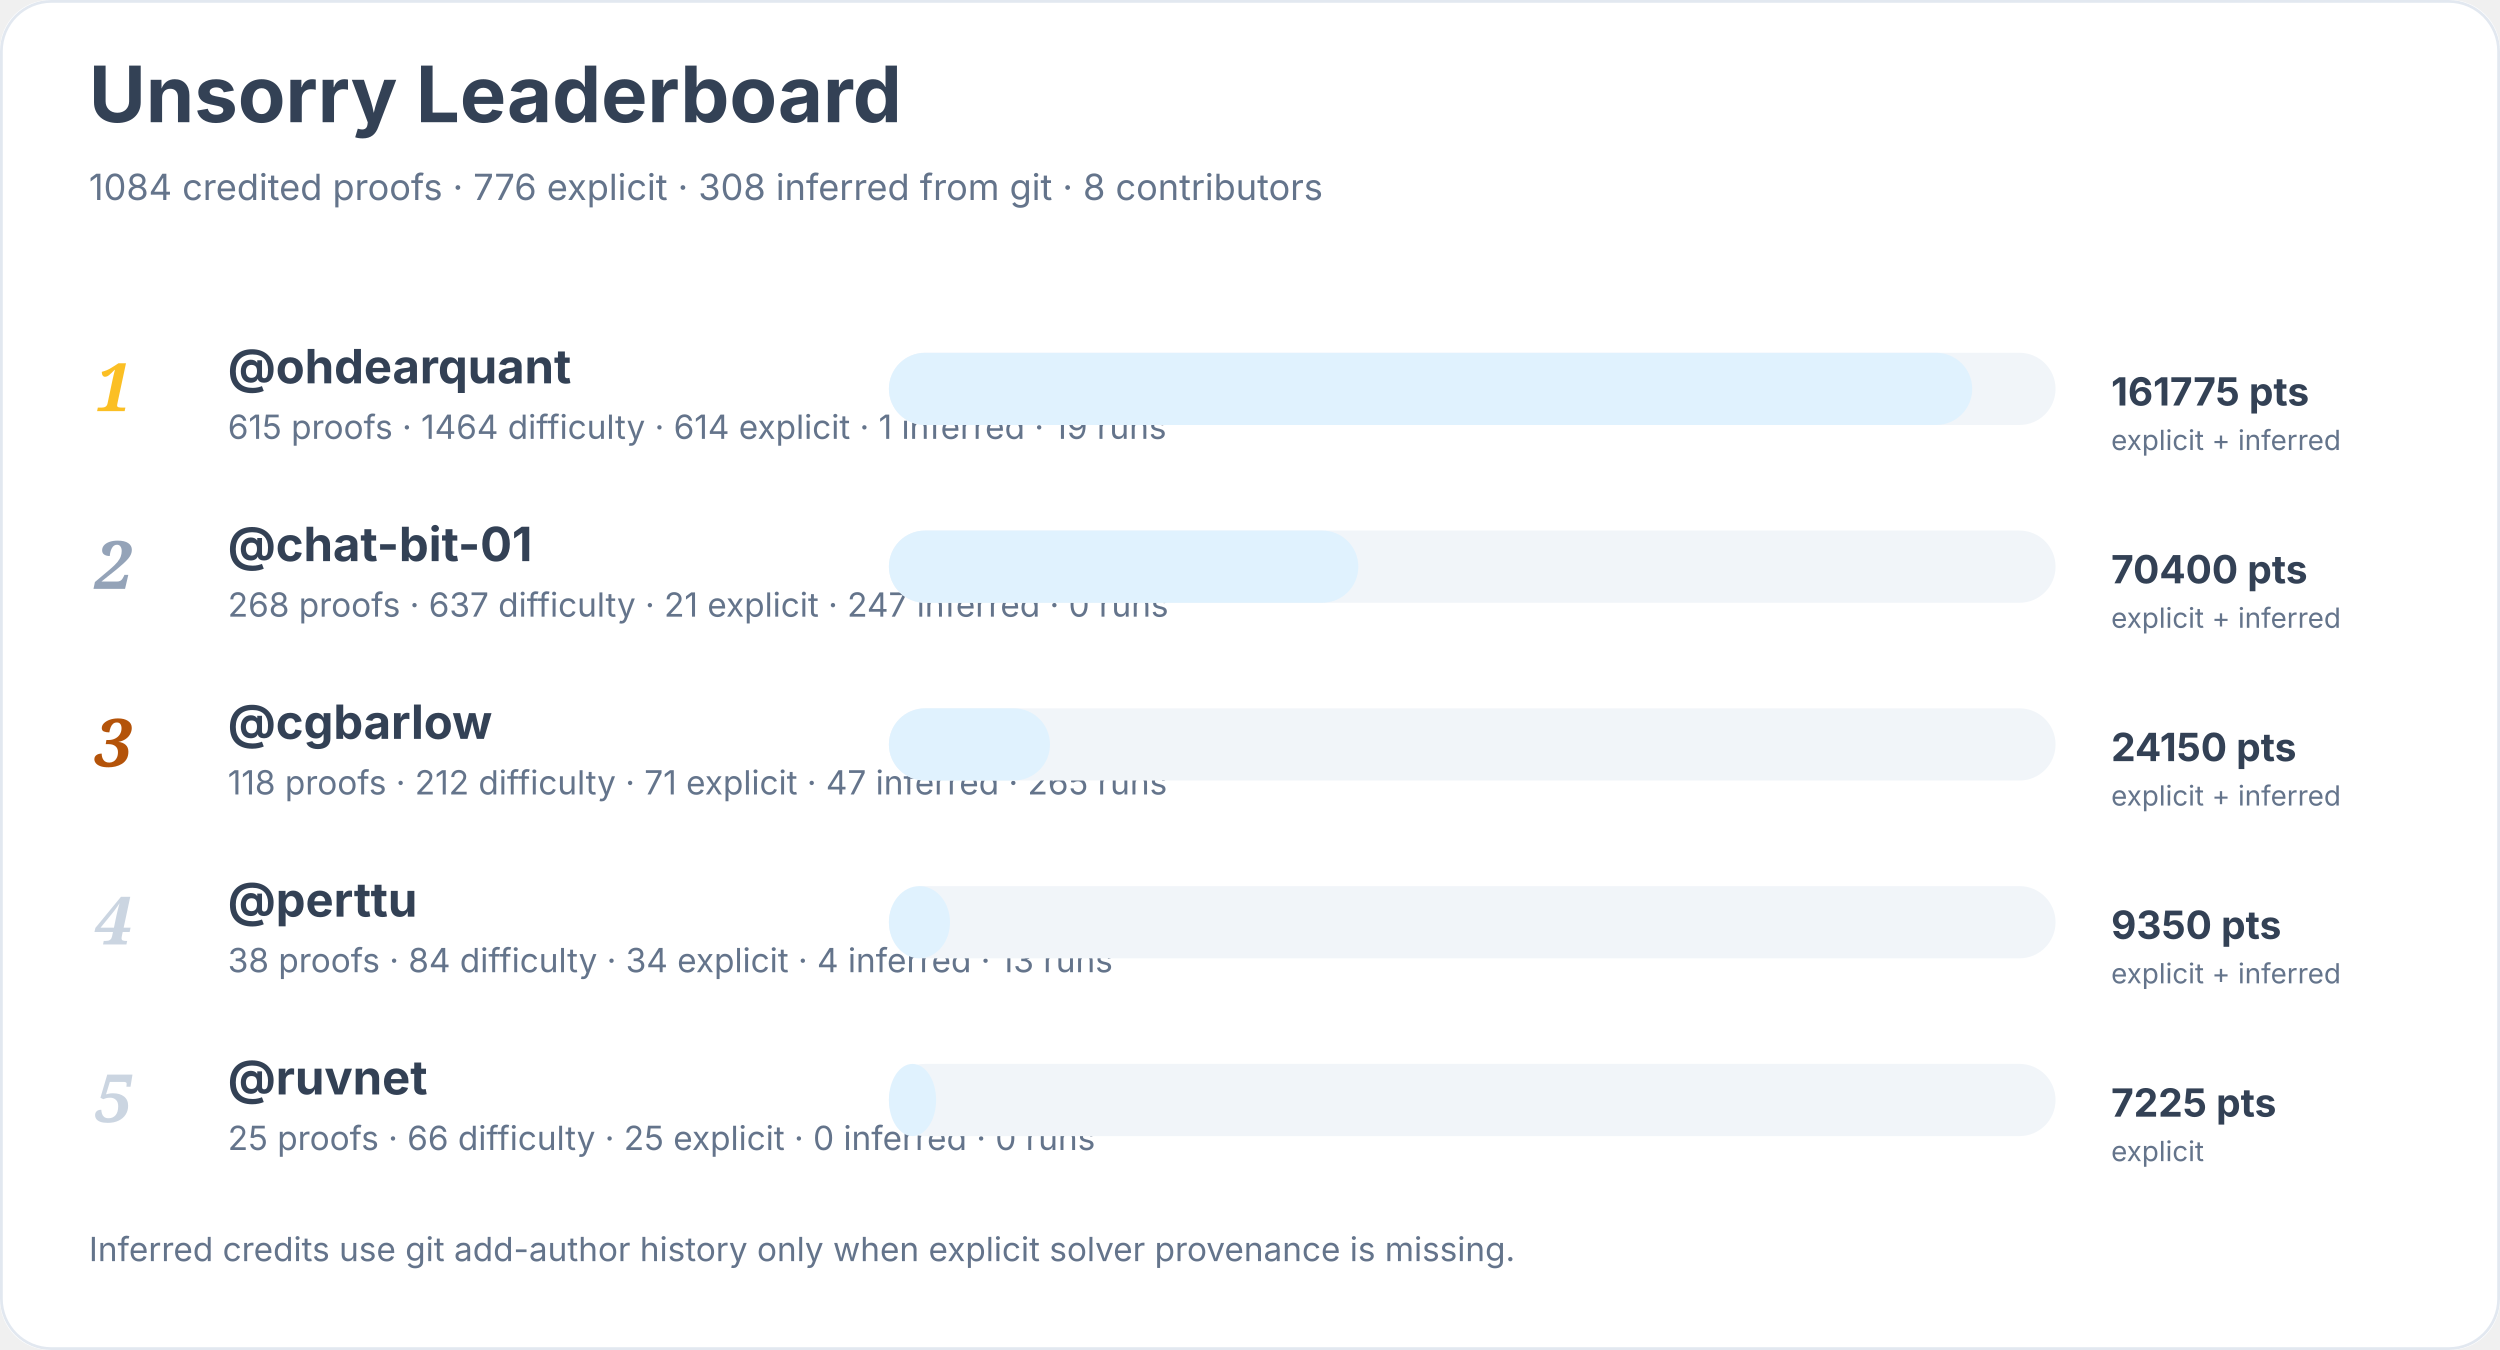
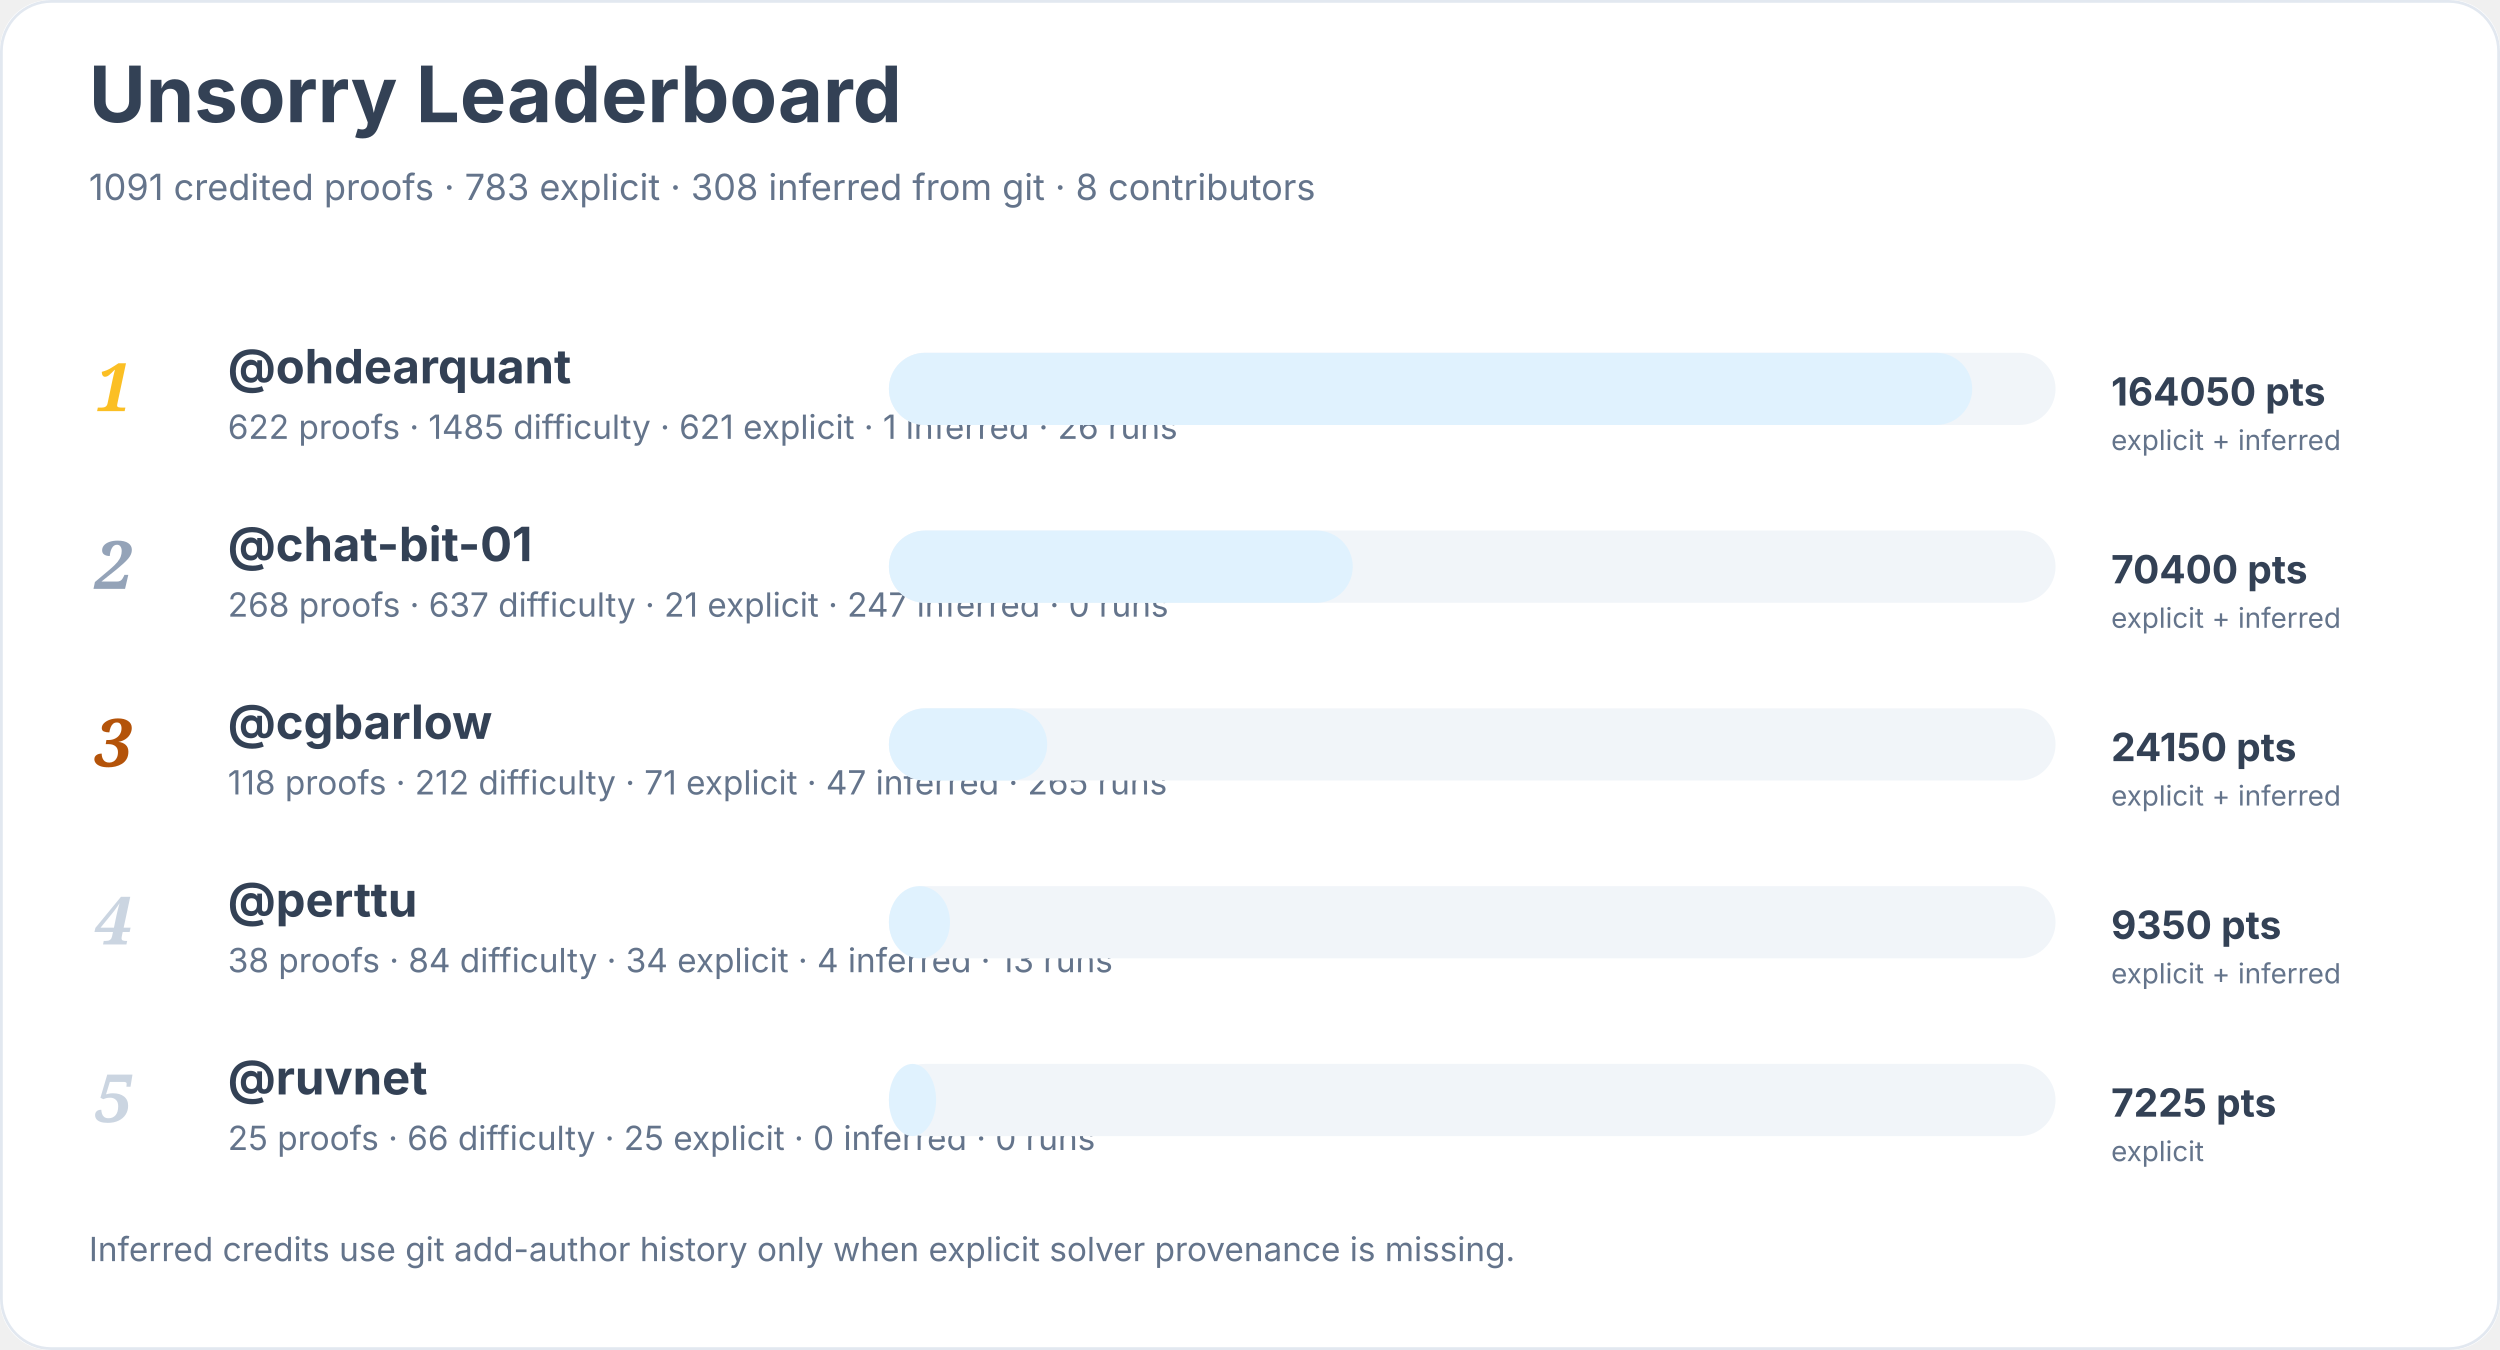
<svg xmlns="http://www.w3.org/2000/svg" width="900" height="486" viewBox="0 0 900 486" role="img" aria-labelledby="title desc">
  <rect width="900" height="100%" rx="18" fill="#ffffff" />
  <rect x="0.5" y="0.5" width="899" height="485" rx="18" fill="none" stroke="#e2e8f0" />
  <text x="32" y="44" font-family="Inter, system-ui, sans-serif" font-size="28" font-weight="700" fill="#334155">Unsorry Leaderboard</text>
-   <text x="32" y="72" font-family="Inter, system-ui, sans-serif" font-size="13" fill="#64748b">1084 credited proofs · 776 explicit · 308 inferred from git · 8 contributors</text>
+   <text x="32" y="72" font-family="Inter, system-ui, sans-serif" font-size="13" fill="#64748b">1091 credited proofs · 783 explicit · 308 inferred from git · 8 contributors</text>
  <text x="34" y="148" font-family="Georgia, serif" font-size="24" font-style="italic" font-weight="700" fill="#fbbf24">1</text>
  <a href="https://github.com/ohdearquant">
    <text x="82" y="138" font-family="Inter, system-ui, sans-serif" font-size="17" font-weight="650" fill="#334155">@ohdearquant</text>
  </a>
-   <text x="82" y="158" font-family="Inter, system-ui, sans-serif" font-size="12" fill="#64748b">615 proofs · 1464 difficulty · 614 explicit · 1 inferred · 19 runs</text>
+   <text x="82" y="158" font-family="Inter, system-ui, sans-serif" font-size="12" fill="#64748b">622 proofs · 1485 difficulty · 621 explicit · 1 inferred · 26 runs</text>
  <rect x="320" y="127" width="420" height="26" rx="13" fill="#f1f5f9" />
  <rect x="320" y="127" width="390" height="26" rx="13" fill="#e0f2fe" />
-   <text x="760" y="146" font-family="Inter, system-ui, sans-serif" font-size="14" font-weight="700" fill="#334155">161775 pts</text>
+   <text x="760" y="146" font-family="Inter, system-ui, sans-serif" font-size="14" font-weight="700" fill="#334155">164050 pts</text>
  <text x="760" y="162" font-family="Inter, system-ui, sans-serif" font-size="10" fill="#64748b">explicit + inferred</text>
  <text x="34" y="212" font-family="Georgia, serif" font-size="24" font-style="italic" font-weight="700" fill="#94a3b8">2</text>
  <a href="https://github.com/chat-bit-01">
    <text x="82" y="202" font-family="Inter, system-ui, sans-serif" font-size="17" font-weight="650" fill="#334155">@chat-bit-01</text>
  </a>
  <text x="82" y="222" font-family="Inter, system-ui, sans-serif" font-size="12" fill="#64748b">268 proofs · 637 difficulty · 21 explicit · 247 inferred · 0 runs</text>
  <rect x="320" y="191" width="420" height="26" rx="13" fill="#f1f5f9" />
-   <rect x="320" y="191" width="169" height="26" rx="13" fill="#e0f2fe" />
+   <rect x="320" y="191" width="167" height="26" rx="13" fill="#e0f2fe" />
  <text x="760" y="210" font-family="Inter, system-ui, sans-serif" font-size="14" font-weight="700" fill="#334155">70400 pts</text>
  <text x="760" y="226" font-family="Inter, system-ui, sans-serif" font-size="10" fill="#64748b">explicit + inferred</text>
  <text x="34" y="276" font-family="Georgia, serif" font-size="24" font-style="italic" font-weight="700" fill="#b45309">3</text>
  <a href="https://github.com/cgbarlow">
    <text x="82" y="266" font-family="Inter, system-ui, sans-serif" font-size="17" font-weight="650" fill="#334155">@cgbarlow</text>
  </a>
  <text x="82" y="286" font-family="Inter, system-ui, sans-serif" font-size="12" fill="#64748b">118 proofs · 212 difficulty · 71 explicit · 47 inferred · 265 runs</text>
  <rect x="320" y="255" width="420" height="26" rx="13" fill="#f1f5f9" />
-   <rect x="320" y="255" width="58" height="26" rx="13" fill="#e0f2fe" />
+   <rect x="320" y="255" width="57" height="26" rx="13" fill="#e0f2fe" />
  <text x="760" y="274" font-family="Inter, system-ui, sans-serif" font-size="14" font-weight="700" fill="#334155">24150 pts</text>
  <text x="760" y="290" font-family="Inter, system-ui, sans-serif" font-size="10" fill="#64748b">explicit + inferred</text>
  <text x="34" y="340" font-family="Georgia, serif" font-size="24" font-style="italic" font-weight="700" fill="#cbd5e1">4</text>
  <a href="https://github.com/perttu">
    <text x="82" y="330" font-family="Inter, system-ui, sans-serif" font-size="17" font-weight="650" fill="#334155">@perttu</text>
  </a>
  <text x="82" y="350" font-family="Inter, system-ui, sans-serif" font-size="12" fill="#64748b">38 proofs · 84 difficulty · 34 explicit · 4 inferred · 13 runs</text>
  <rect x="320" y="319" width="420" height="26" rx="13" fill="#f1f5f9" />
  <rect x="320" y="319" width="22" height="26" rx="13" fill="#e0f2fe" />
  <text x="760" y="338" font-family="Inter, system-ui, sans-serif" font-size="14" font-weight="700" fill="#334155">9350 pts</text>
  <text x="760" y="354" font-family="Inter, system-ui, sans-serif" font-size="10" fill="#64748b">explicit + inferred</text>
  <text x="34" y="404" font-family="Georgia, serif" font-size="24" font-style="italic" font-weight="700" fill="#cbd5e1">5</text>
  <a href="https://github.com/ruvnet">
    <text x="82" y="394" font-family="Inter, system-ui, sans-serif" font-size="17" font-weight="650" fill="#334155">@ruvnet</text>
  </a>
  <text x="82" y="414" font-family="Inter, system-ui, sans-serif" font-size="12" fill="#64748b">25 proofs · 66 difficulty · 25 explicit · 0 inferred · 0 runs</text>
  <rect x="320" y="383" width="420" height="26" rx="13" fill="#f1f5f9" />
  <rect x="320" y="383" width="17" height="26" rx="13" fill="#e0f2fe" />
  <text x="760" y="402" font-family="Inter, system-ui, sans-serif" font-size="14" font-weight="700" fill="#334155">7225 pts</text>
  <text x="760" y="418" font-family="Inter, system-ui, sans-serif" font-size="10" fill="#64748b">explicit</text>
  <text x="32" y="454" font-family="Inter, system-ui, sans-serif" font-size="12" fill="#64748b">Inferred credits use git add-author history only when explicit solver provenance is missing.</text>
</svg>
